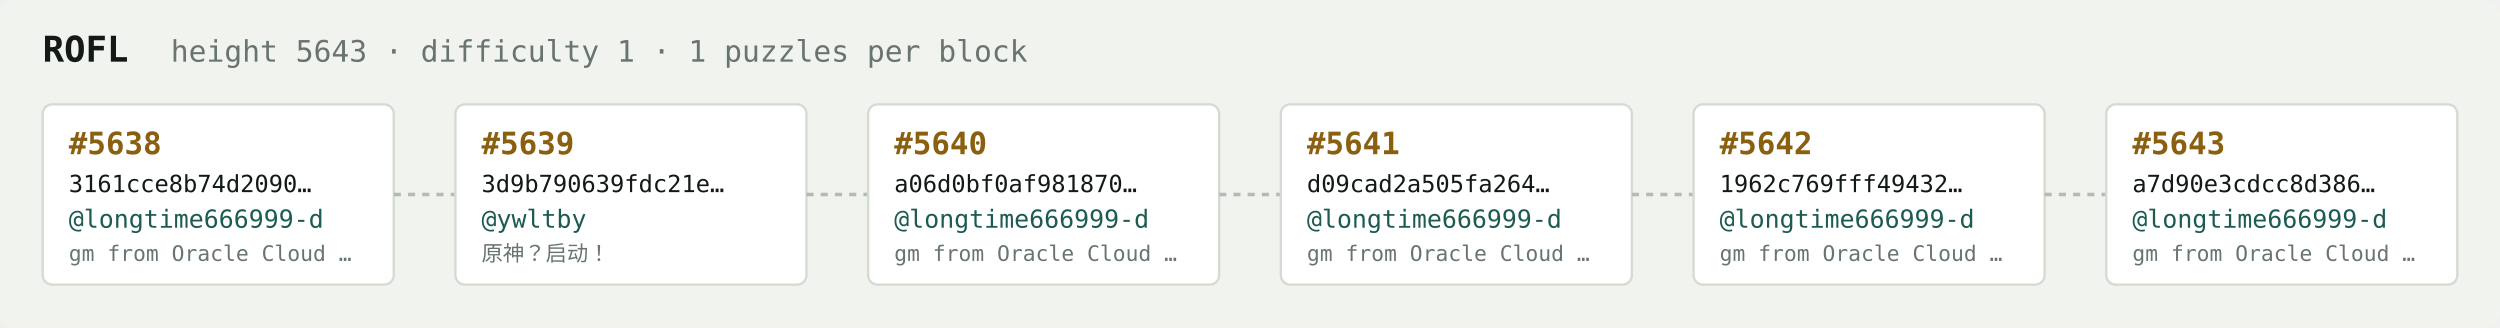
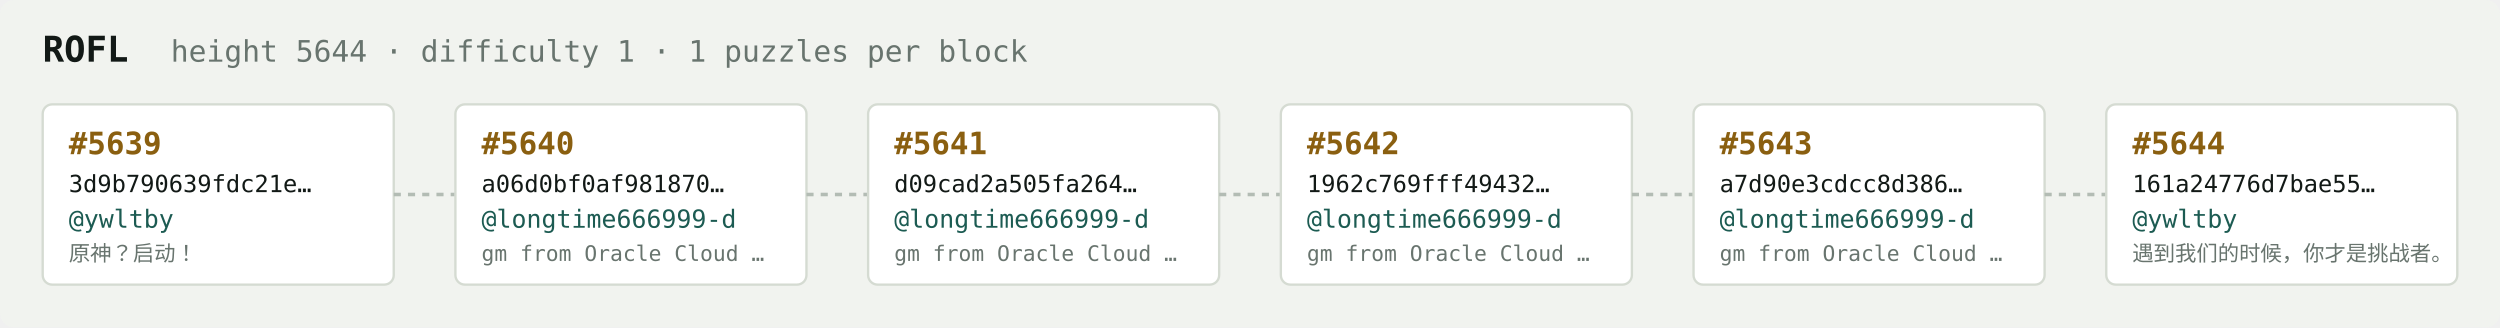
<svg xmlns="http://www.w3.org/2000/svg" width="1054" height="138" viewBox="0 0 1054 138" font-family="ui-monospace,SFMono-Regular,Menlo,monospace">
  <rect fill="#f1f3ef" width="1054" height="138" rx="6" />
  <text x="18" y="26" fill="#121916" font-size="15" font-weight="700">ROFL</text>
-   <text x="72" y="26" fill="#68746e" font-size="12.5">height 5643 · difficulty 1 · 1 puzzles per block</text>
+   <text x="72" y="26" fill="#68746e" font-size="12.5">height 5644 · difficulty 1 · 1 puzzles per block</text>
  <rect x="18" y="44" width="148" height="76" rx="4" fill="#ffffff" stroke="#d5dbd2" stroke-width="1" />
-   <text x="29" y="65" fill="#8a5f10" font-size="13" font-weight="700">#5638</text>
-   <text x="29" y="81" fill="#121916" font-size="10">3161cce8b74d2090…</text>
-   <text x="29" y="96" fill="#1c5b52" font-size="10.5">@longtime666999-d</text>
-   <text x="29" y="110" fill="#68746e" font-size="9">gm from Oracle Cloud …</text>
+   <text x="29" y="65" fill="#8a5f10" font-size="13" font-weight="700">#5639</text>
+   <text x="29" y="81" fill="#121916" font-size="10">3d9b790639fdc21e…</text>
+   <text x="29" y="96" fill="#1c5b52" font-size="10.5">@ywltby</text>
+   <text x="29" y="110" fill="#68746e" font-size="9">原神？启动！</text>
  <line x1="166" y1="82.0" x2="192" y2="82.0" stroke="#b3bcb4" stroke-width="1.5" stroke-dasharray="3 3" />
  <rect x="192" y="44" width="148" height="76" rx="4" fill="#ffffff" stroke="#d5dbd2" stroke-width="1" />
-   <text x="203" y="65" fill="#8a5f10" font-size="13" font-weight="700">#5639</text>
-   <text x="203" y="81" fill="#121916" font-size="10">3d9b790639fdc21e…</text>
-   <text x="203" y="96" fill="#1c5b52" font-size="10.5">@ywltby</text>
-   <text x="203" y="110" fill="#68746e" font-size="9">原神？启动！</text>
+   <text x="203" y="65" fill="#8a5f10" font-size="13" font-weight="700">#5640</text>
+   <text x="203" y="81" fill="#121916" font-size="10">a06d0bf0af981870…</text>
+   <text x="203" y="96" fill="#1c5b52" font-size="10.5">@longtime666999-d</text>
+   <text x="203" y="110" fill="#68746e" font-size="9">gm from Oracle Cloud …</text>
  <line x1="340" y1="82.0" x2="366" y2="82.0" stroke="#b3bcb4" stroke-width="1.5" stroke-dasharray="3 3" />
  <rect x="366" y="44" width="148" height="76" rx="4" fill="#ffffff" stroke="#d5dbd2" stroke-width="1" />
-   <text x="377" y="65" fill="#8a5f10" font-size="13" font-weight="700">#5640</text>
-   <text x="377" y="81" fill="#121916" font-size="10">a06d0bf0af981870…</text>
+   <text x="377" y="65" fill="#8a5f10" font-size="13" font-weight="700">#5641</text>
+   <text x="377" y="81" fill="#121916" font-size="10">d09cad2a505fa264…</text>
  <text x="377" y="96" fill="#1c5b52" font-size="10.5">@longtime666999-d</text>
  <text x="377" y="110" fill="#68746e" font-size="9">gm from Oracle Cloud …</text>
  <line x1="514" y1="82.0" x2="540" y2="82.0" stroke="#b3bcb4" stroke-width="1.5" stroke-dasharray="3 3" />
  <rect x="540" y="44" width="148" height="76" rx="4" fill="#ffffff" stroke="#d5dbd2" stroke-width="1" />
-   <text x="551" y="65" fill="#8a5f10" font-size="13" font-weight="700">#5641</text>
-   <text x="551" y="81" fill="#121916" font-size="10">d09cad2a505fa264…</text>
+   <text x="551" y="65" fill="#8a5f10" font-size="13" font-weight="700">#5642</text>
+   <text x="551" y="81" fill="#121916" font-size="10">1962c769fff49432…</text>
  <text x="551" y="96" fill="#1c5b52" font-size="10.5">@longtime666999-d</text>
  <text x="551" y="110" fill="#68746e" font-size="9">gm from Oracle Cloud …</text>
  <line x1="688" y1="82.0" x2="714" y2="82.0" stroke="#b3bcb4" stroke-width="1.5" stroke-dasharray="3 3" />
  <rect x="714" y="44" width="148" height="76" rx="4" fill="#ffffff" stroke="#d5dbd2" stroke-width="1" />
-   <text x="725" y="65" fill="#8a5f10" font-size="13" font-weight="700">#5642</text>
-   <text x="725" y="81" fill="#121916" font-size="10">1962c769fff49432…</text>
+   <text x="725" y="65" fill="#8a5f10" font-size="13" font-weight="700">#5643</text>
+   <text x="725" y="81" fill="#121916" font-size="10">a7d90e3cdcc8d386…</text>
  <text x="725" y="96" fill="#1c5b52" font-size="10.5">@longtime666999-d</text>
  <text x="725" y="110" fill="#68746e" font-size="9">gm from Oracle Cloud …</text>
  <line x1="862" y1="82.0" x2="888" y2="82.0" stroke="#b3bcb4" stroke-width="1.5" stroke-dasharray="3 3" />
  <rect x="888" y="44" width="148" height="76" rx="4" fill="#ffffff" stroke="#d5dbd2" stroke-width="1" />
-   <text x="899" y="65" fill="#8a5f10" font-size="13" font-weight="700">#5643</text>
-   <text x="899" y="81" fill="#121916" font-size="10">a7d90e3cdcc8d386…</text>
-   <text x="899" y="96" fill="#1c5b52" font-size="10.5">@longtime666999-d</text>
-   <text x="899" y="110" fill="#68746e" font-size="9">gm from Oracle Cloud …</text>
+   <text x="899" y="65" fill="#8a5f10" font-size="13" font-weight="700">#5644</text>
+   <text x="899" y="81" fill="#121916" font-size="10">161a24776d7bae55…</text>
+   <text x="899" y="96" fill="#1c5b52" font-size="10.5">@ywltby</text>
+   <text x="899" y="110" fill="#68746e" font-size="9">遇到我们的时候，你才是挑战者。</text>
</svg>
